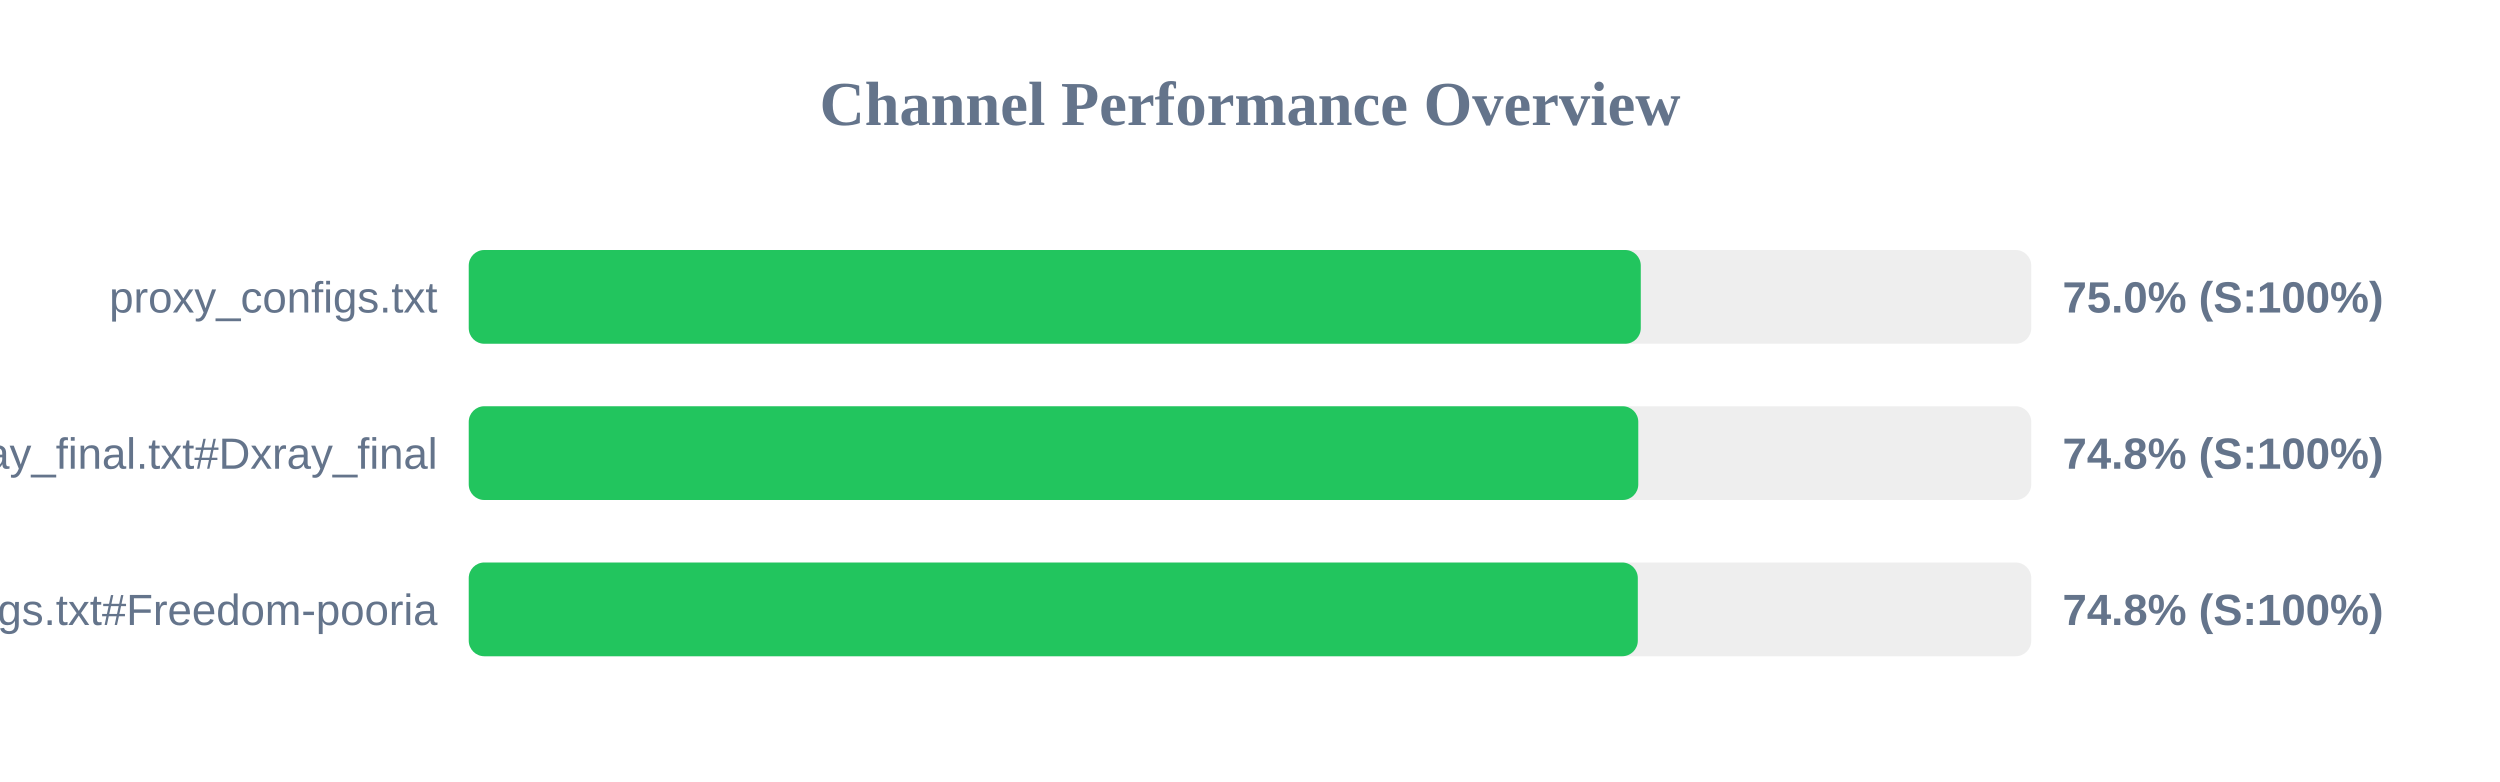
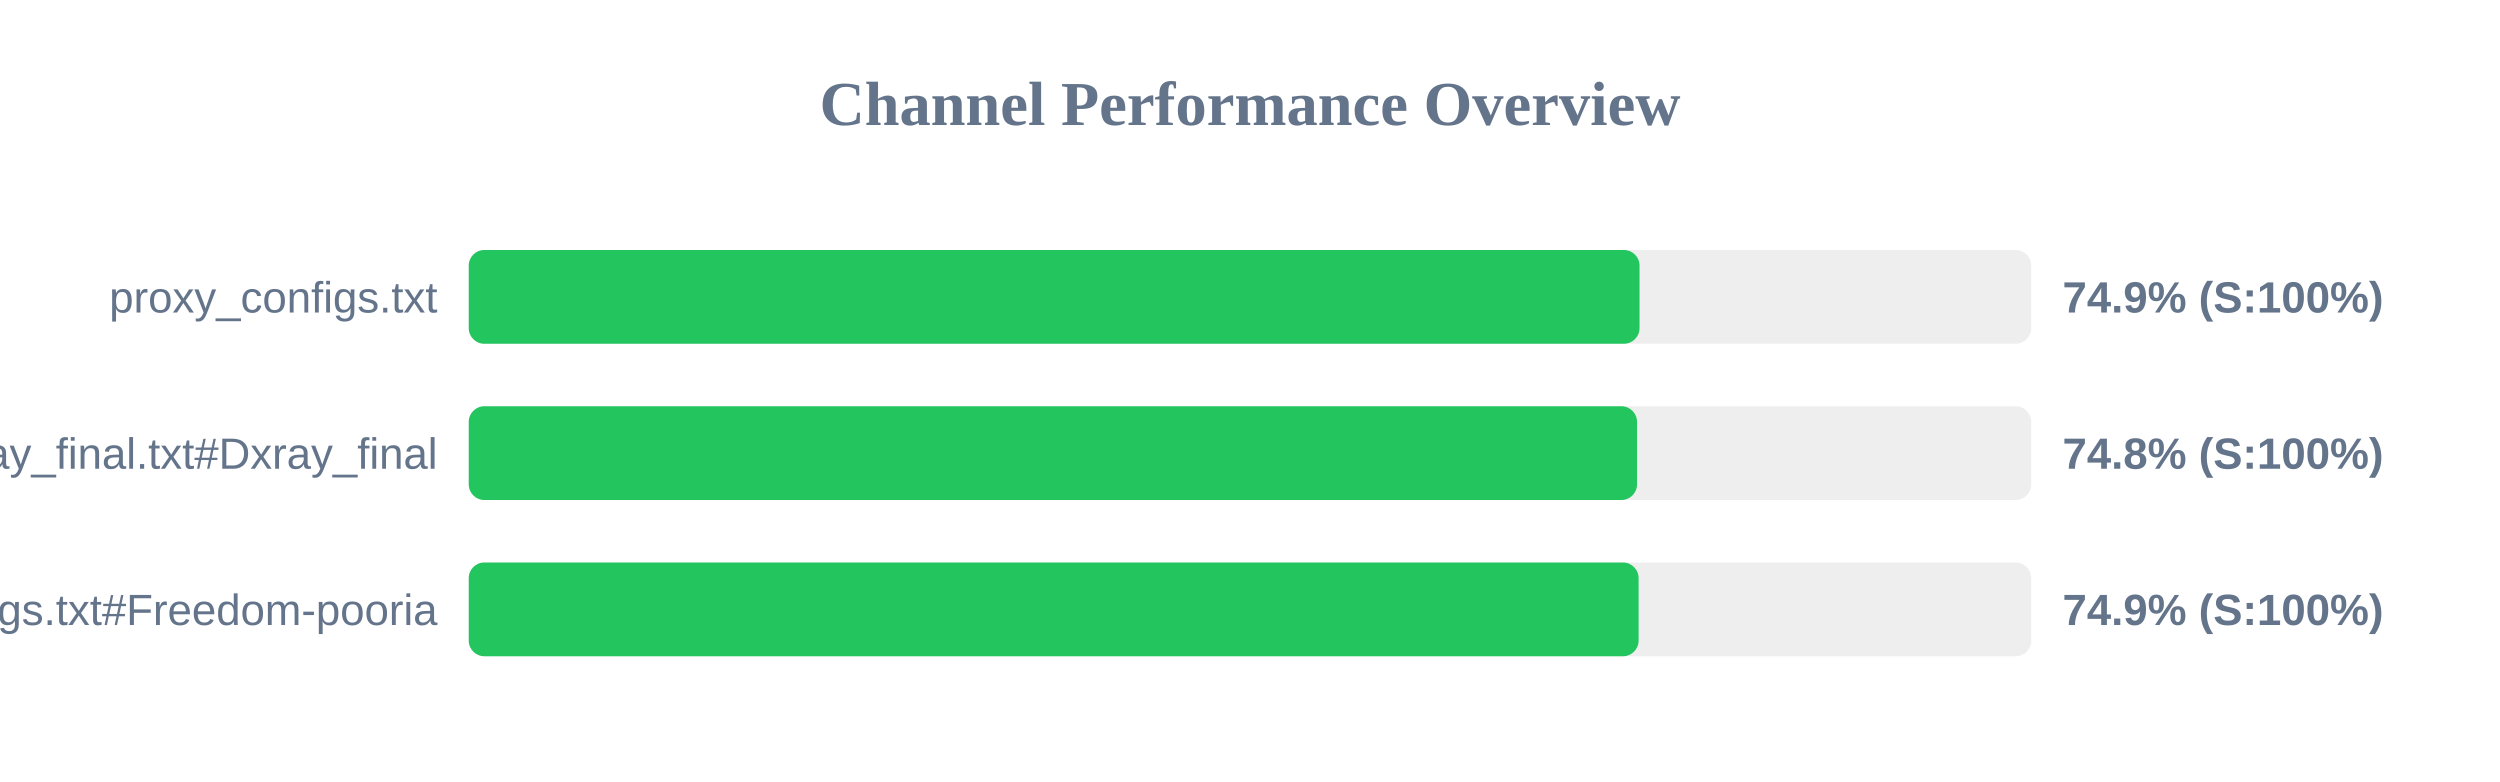
<svg xmlns="http://www.w3.org/2000/svg" width="800" height="250" version="1.1">
  <style>
        .row { font: 14px Arial; fill: #64748b; }
        .score { font: bold 14px Arial; fill: #64748b; }
    </style>
  <text x="400" y="40" text-anchor="middle" font-size="20px" font-weight="bold" fill="#64748b">Channel Performance Overview</text>
  <rect x="150" y="80" width="500" height="30" fill="#eee" rx="5" />
-   <rect x="150" y="80" width="375.05" height="30" fill="#22c55e" rx="5" />
+   <rect x="150" y="80" width="374.65" height="30" fill="#22c55e" rx="5" />
  <text x="140" y="100" text-anchor="end" class="row">proxy_configs.txt</text>
-   <text x="660" y="100" text-anchor="start" class="score">75.0% (S:100%)</text>
+   <text x="660" y="100" text-anchor="start" class="score">74.9% (S:100%)</text>
  <rect x="150" y="130" width="500" height="30" fill="#eee" rx="5" />
-   <rect x="150" y="130" width="374.25" height="30" fill="#22c55e" rx="5" />
+   <rect x="150" y="130" width="373.85" height="30" fill="#22c55e" rx="5" />
  <text x="140" y="150" text-anchor="end" class="row">xray_final.txt#Dxray_final</text>
  <text x="660" y="150" text-anchor="start" class="score">74.8% (S:100%)</text>
  <rect x="150" y="180" width="500" height="30" fill="#eee" rx="5" />
-   <rect x="150" y="180" width="374.1" height="30" fill="#22c55e" rx="5" />
+   <rect x="150" y="180" width="374.35" height="30" fill="#22c55e" rx="5" />
  <text x="140" y="200" text-anchor="end" class="row">v2ray_configs.txt#Freedom-pooria</text>
-   <text x="660" y="200" text-anchor="start" class="score">74.8% (S:100%)</text>
+   <text x="660" y="200" text-anchor="start" class="score">74.9% (S:100%)</text>
</svg>
